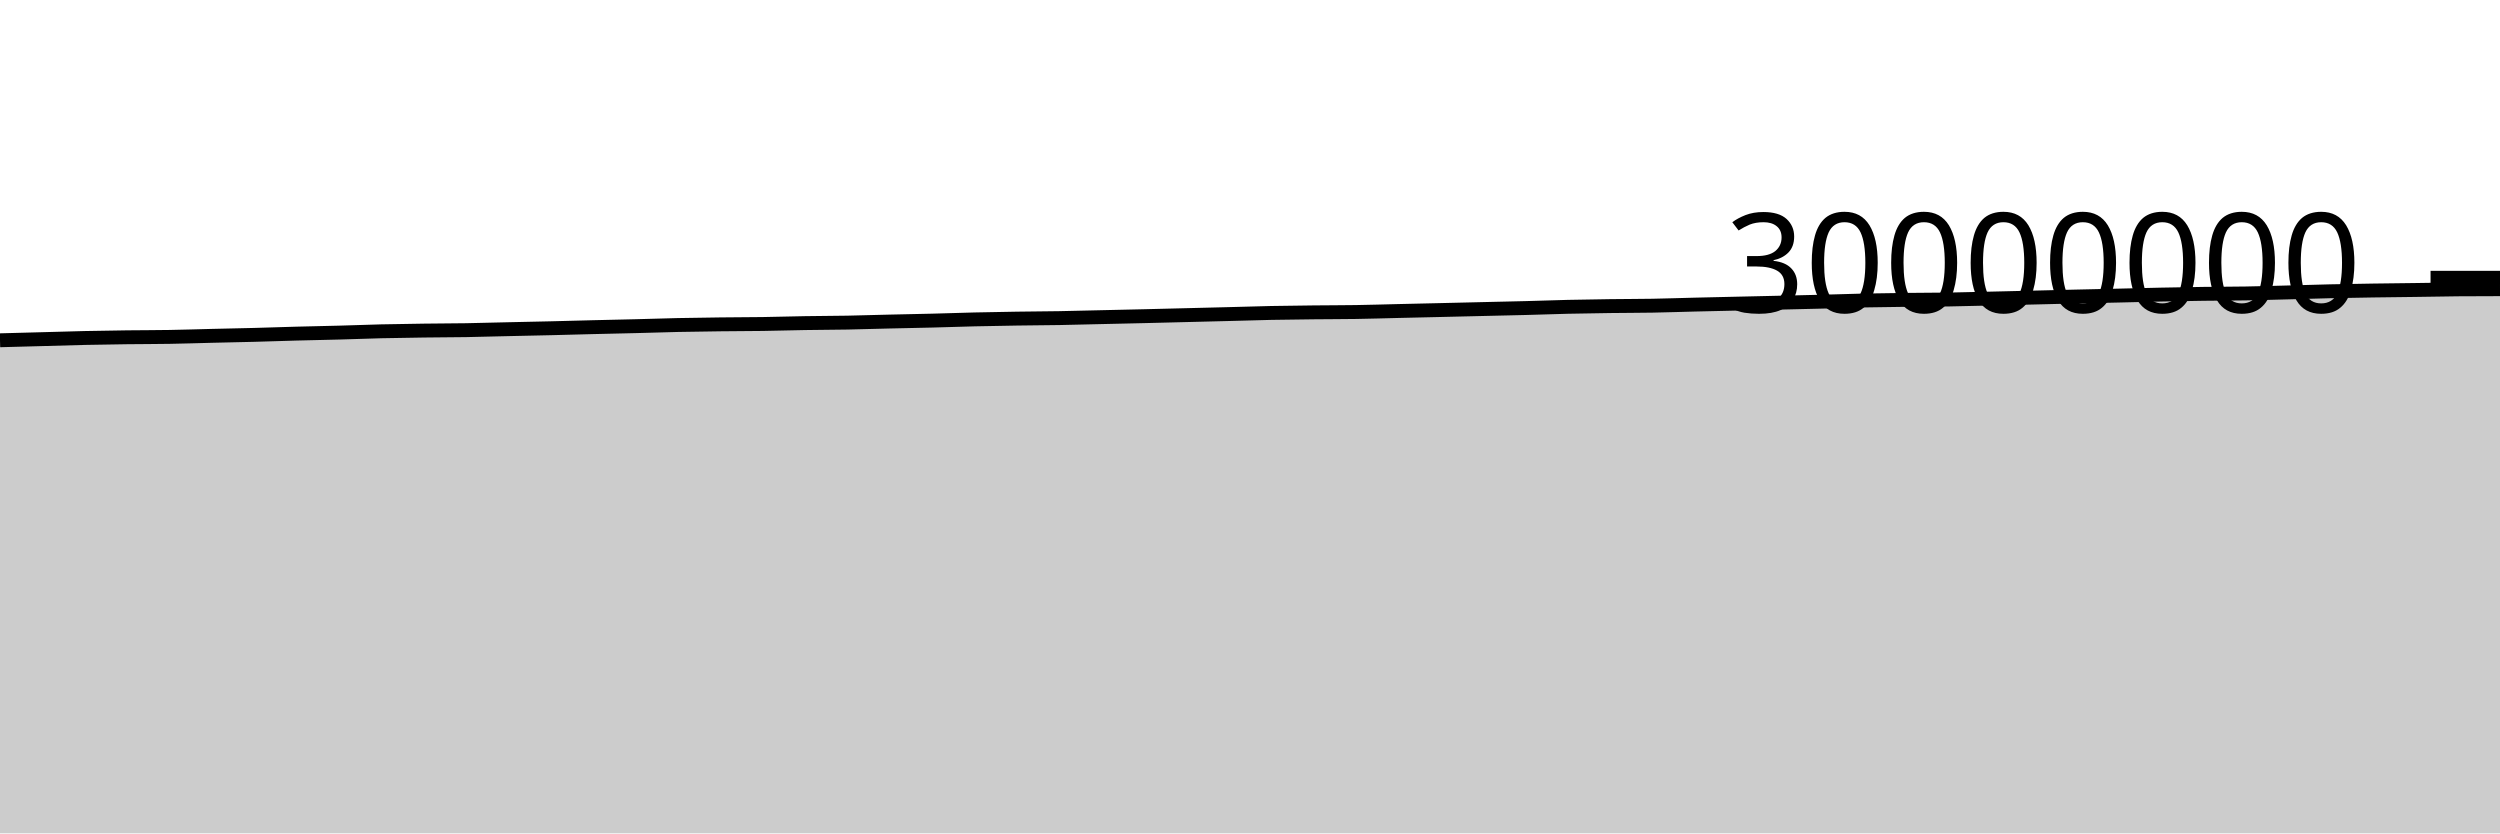
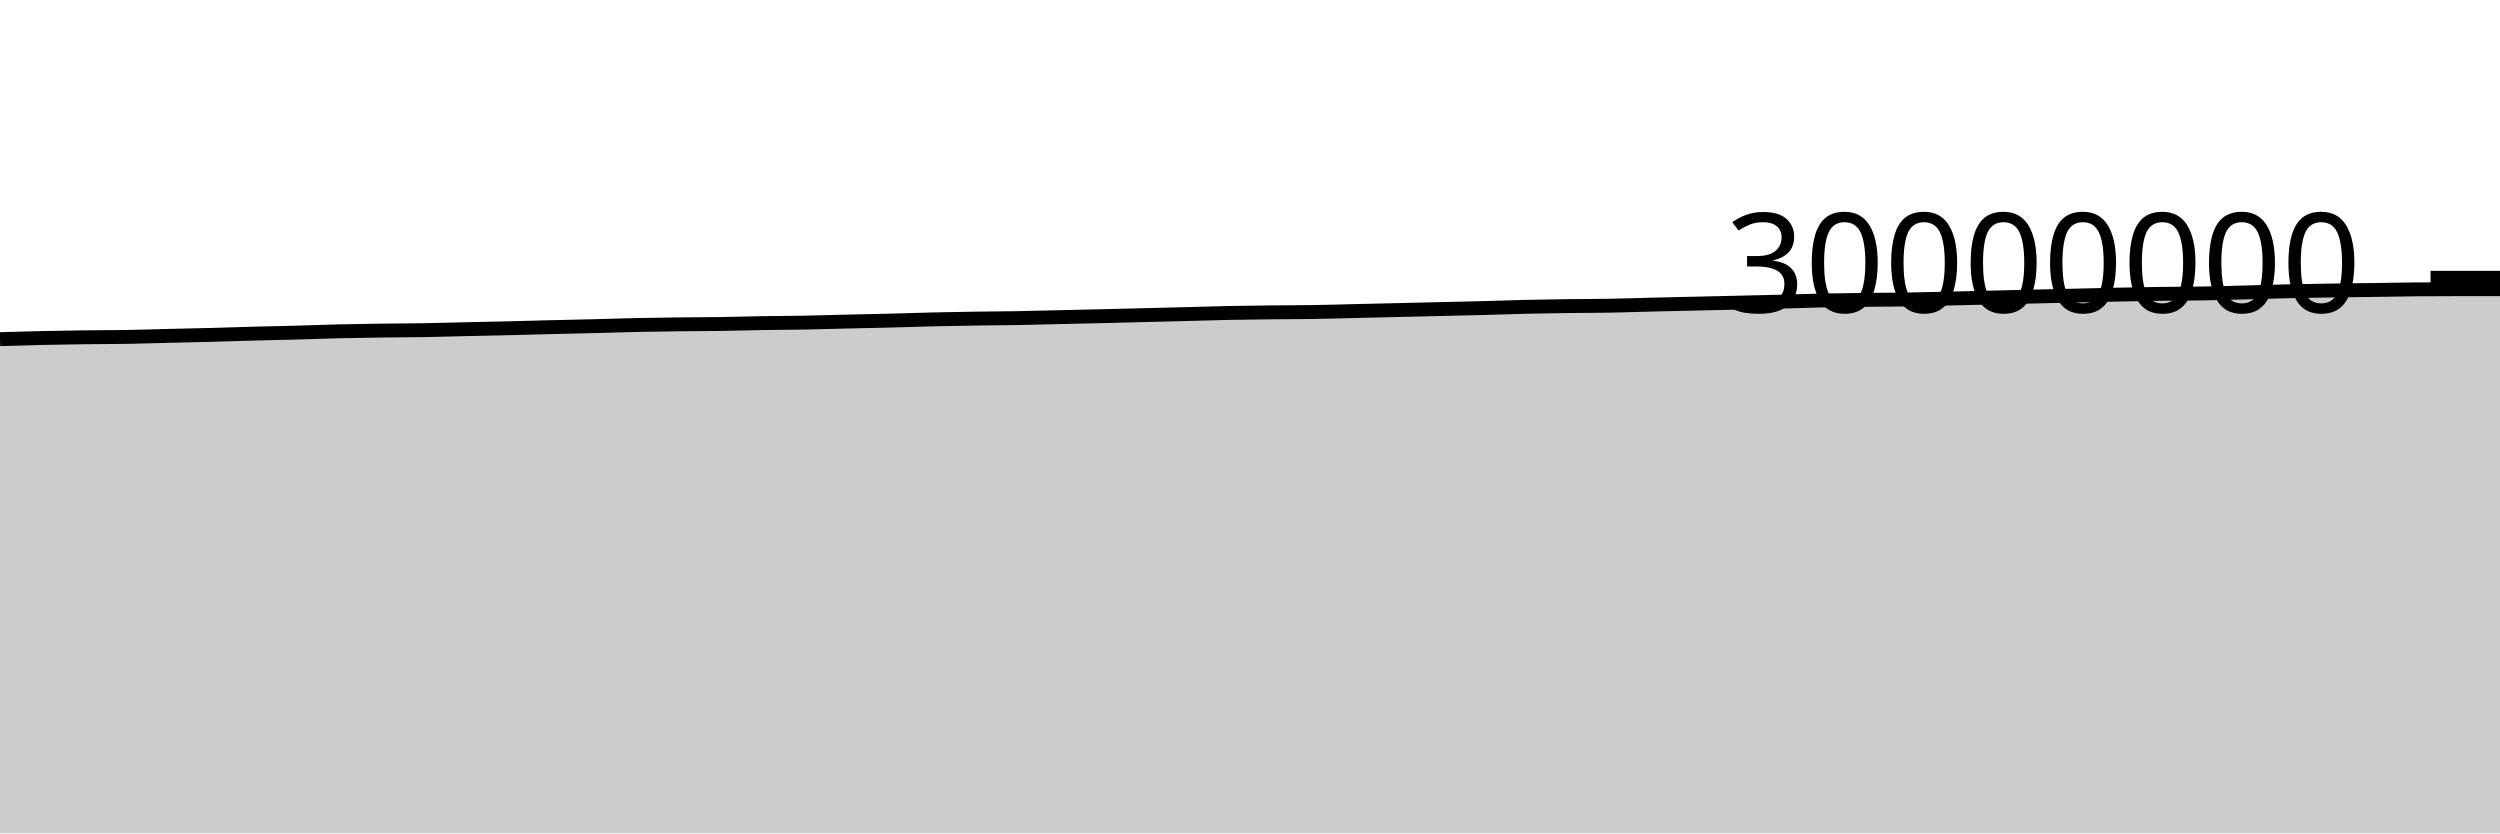
<svg xmlns="http://www.w3.org/2000/svg" viewBox="0 0 180 60">
  <g transform="translate(0,20)">
-     <path class="area" fill="rgba(0, 0, 0, 0.2)" d="M0,4.5C1.017,4.473,2.034,4.445,3.051,4.418C4.068,4.39,5.085,4.357,6.102,4.335C7.119,4.313,8.136,4.297,9.153,4.284C10.169,4.272,11.186,4.275,12.203,4.257C13.22,4.24,14.237,4.206,15.254,4.181C16.271,4.157,17.288,4.138,18.305,4.111C19.322,4.084,20.339,4.047,21.356,4.02C22.373,3.992,23.39,3.975,24.407,3.947C25.424,3.92,26.441,3.878,27.458,3.854C28.475,3.83,29.492,3.816,30.508,3.802C31.525,3.788,32.542,3.789,33.559,3.772C34.576,3.755,35.593,3.724,36.61,3.701C37.627,3.678,38.644,3.658,39.661,3.634C40.678,3.609,41.695,3.58,42.712,3.555C43.729,3.53,44.746,3.51,45.763,3.484C46.78,3.458,47.797,3.423,48.814,3.401C49.831,3.38,50.847,3.366,51.864,3.354C52.881,3.342,53.898,3.343,54.915,3.328C55.932,3.313,56.949,3.281,57.966,3.264C58.983,3.247,60,3.247,61.017,3.228C62.034,3.209,63.051,3.175,64.068,3.151C65.085,3.127,66.102,3.109,67.119,3.084C68.136,3.058,69.153,3.021,70.169,2.997C71.186,2.973,72.203,2.956,73.22,2.94C74.237,2.925,75.254,2.922,76.271,2.904C77.288,2.887,78.305,2.857,79.322,2.834C80.339,2.811,81.356,2.789,82.373,2.765C83.39,2.74,84.407,2.714,85.424,2.689C86.441,2.664,87.458,2.639,88.475,2.613C89.492,2.586,90.508,2.552,91.525,2.532C92.542,2.511,93.559,2.501,94.576,2.49C95.593,2.478,96.61,2.481,97.627,2.465C98.644,2.449,99.661,2.417,100.678,2.393C101.695,2.37,102.712,2.347,103.729,2.323C104.746,2.299,105.763,2.275,106.78,2.251C107.797,2.227,108.814,2.207,109.831,2.18C110.847,2.154,111.864,2.115,112.881,2.091C113.898,2.067,114.915,2.052,115.932,2.039C116.949,2.025,117.966,2.028,118.983,2.01C120,1.992,121.017,1.955,122.034,1.931C123.051,1.906,124.068,1.884,125.085,1.861C126.102,1.838,127.119,1.816,128.136,1.792C129.153,1.769,130.169,1.746,131.186,1.72C132.203,1.694,133.22,1.657,134.237,1.635C135.254,1.613,136.271,1.602,137.288,1.59C138.305,1.578,139.322,1.579,140.339,1.564C141.356,1.548,142.373,1.52,143.39,1.496C144.407,1.473,145.424,1.448,146.441,1.424C147.458,1.4,148.475,1.374,149.492,1.35C150.508,1.327,151.525,1.306,152.542,1.282C153.559,1.259,154.576,1.231,155.593,1.21C156.61,1.189,157.627,1.171,158.644,1.157C159.661,1.143,160.678,1.145,161.695,1.128C162.712,1.111,163.729,1.08,164.746,1.054C165.763,1.028,166.78,0.994,167.797,0.971C168.814,0.948,169.831,0.932,170.847,0.917C171.864,0.902,172.881,0.893,173.898,0.879C174.915,0.865,175.932,0.842,176.949,0.834C177.966,0.826,178.983,0.824,180,0.822L180,40C178.983,40,177.966,40,176.949,40C175.932,40,174.915,40,173.898,40C172.881,40,171.864,40,170.847,40C169.831,40,168.814,40,167.797,40C166.78,40,165.763,40,164.746,40C163.729,40,162.712,40,161.695,40C160.678,40,159.661,40,158.644,40C157.627,40,156.61,40,155.593,40C154.576,40,153.559,40,152.542,40C151.525,40,150.508,40,149.492,40C148.475,40,147.458,40,146.441,40C145.424,40,144.407,40,143.39,40C142.373,40,141.356,40,140.339,40C139.322,40,138.305,40,137.288,40C136.271,40,135.254,40,134.237,40C133.22,40,132.203,40,131.186,40C130.169,40,129.153,40,128.136,40C127.119,40,126.102,40,125.085,40C124.068,40,123.051,40,122.034,40C121.017,40,120,40,118.983,40C117.966,40,116.949,40,115.932,40C114.915,40,113.898,40,112.881,40C111.864,40,110.847,40,109.831,40C108.814,40,107.797,40,106.78,40C105.763,40,104.746,40,103.729,40C102.712,40,101.695,40,100.678,40C99.661,40,98.644,40,97.627,40C96.61,40,95.593,40,94.576,40C93.559,40,92.542,40,91.525,40C90.508,40,89.492,40,88.475,40C87.458,40,86.441,40,85.424,40C84.407,40,83.39,40,82.373,40C81.356,40,80.339,40,79.322,40C78.305,40,77.288,40,76.271,40C75.254,40,74.237,40,73.22,40C72.203,40,71.186,40,70.169,40C69.153,40,68.136,40,67.119,40C66.102,40,65.085,40,64.068,40C63.051,40,62.034,40,61.017,40C60,40,58.983,40,57.966,40C56.949,40,55.932,40,54.915,40C53.898,40,52.881,40,51.864,40C50.847,40,49.831,40,48.814,40C47.797,40,46.78,40,45.763,40C44.746,40,43.729,40,42.712,40C41.695,40,40.678,40,39.661,40C38.644,40,37.627,40,36.61,40C35.593,40,34.576,40,33.559,40C32.542,40,31.525,40,30.508,40C29.492,40,28.475,40,27.458,40C26.441,40,25.424,40,24.407,40C23.39,40,22.373,40,21.356,40C20.339,40,19.322,40,18.305,40C17.288,40,16.271,40,15.254,40C14.237,40,13.22,40,12.203,40C11.186,40,10.169,40,9.153,40C8.136,40,7.119,40,6.102,40C5.085,40,4.068,40,3.051,40C2.034,40,1.017,40,0,40Z" />
-     <path class="line" stroke="black" fill="none" d="M0,4.5C1.017,4.473,2.034,4.445,3.051,4.418C4.068,4.39,5.085,4.357,6.102,4.335C7.119,4.313,8.136,4.297,9.153,4.284C10.169,4.272,11.186,4.275,12.203,4.257C13.22,4.24,14.237,4.206,15.254,4.181C16.271,4.157,17.288,4.138,18.305,4.111C19.322,4.084,20.339,4.047,21.356,4.02C22.373,3.992,23.39,3.975,24.407,3.947C25.424,3.92,26.441,3.878,27.458,3.854C28.475,3.83,29.492,3.816,30.508,3.802C31.525,3.788,32.542,3.789,33.559,3.772C34.576,3.755,35.593,3.724,36.61,3.701C37.627,3.678,38.644,3.658,39.661,3.634C40.678,3.609,41.695,3.58,42.712,3.555C43.729,3.53,44.746,3.51,45.763,3.484C46.78,3.458,47.797,3.423,48.814,3.401C49.831,3.38,50.847,3.366,51.864,3.354C52.881,3.342,53.898,3.343,54.915,3.328C55.932,3.313,56.949,3.281,57.966,3.264C58.983,3.247,60,3.247,61.017,3.228C62.034,3.209,63.051,3.175,64.068,3.151C65.085,3.127,66.102,3.109,67.119,3.084C68.136,3.058,69.153,3.021,70.169,2.997C71.186,2.973,72.203,2.956,73.22,2.94C74.237,2.925,75.254,2.922,76.271,2.904C77.288,2.887,78.305,2.857,79.322,2.834C80.339,2.811,81.356,2.789,82.373,2.765C83.39,2.74,84.407,2.714,85.424,2.689C86.441,2.664,87.458,2.639,88.475,2.613C89.492,2.586,90.508,2.552,91.525,2.532C92.542,2.511,93.559,2.501,94.576,2.49C95.593,2.478,96.61,2.481,97.627,2.465C98.644,2.449,99.661,2.417,100.678,2.393C101.695,2.37,102.712,2.347,103.729,2.323C104.746,2.299,105.763,2.275,106.78,2.251C107.797,2.227,108.814,2.207,109.831,2.18C110.847,2.154,111.864,2.115,112.881,2.091C113.898,2.067,114.915,2.052,115.932,2.039C116.949,2.025,117.966,2.028,118.983,2.01C120,1.992,121.017,1.955,122.034,1.931C123.051,1.906,124.068,1.884,125.085,1.861C126.102,1.838,127.119,1.816,128.136,1.792C129.153,1.769,130.169,1.746,131.186,1.72C132.203,1.694,133.22,1.657,134.237,1.635C135.254,1.613,136.271,1.602,137.288,1.59C138.305,1.578,139.322,1.579,140.339,1.564C141.356,1.548,142.373,1.52,143.39,1.496C144.407,1.473,145.424,1.448,146.441,1.424C147.458,1.4,148.475,1.374,149.492,1.35C150.508,1.327,151.525,1.306,152.542,1.282C153.559,1.259,154.576,1.231,155.593,1.21C156.61,1.189,157.627,1.171,158.644,1.157C159.661,1.143,160.678,1.145,161.695,1.128C162.712,1.111,163.729,1.08,164.746,1.054C165.763,1.028,166.78,0.994,167.797,0.971C168.814,0.948,169.831,0.932,170.847,0.917C171.864,0.902,172.881,0.893,173.898,0.879C174.915,0.865,175.932,0.842,176.949,0.834C177.966,0.826,178.983,0.824,180,0.822" />
+     <path class="area" fill="rgba(0, 0, 0, 0.2)" d="M0,4.418C1.017,4.387,2.034,4.357,3.051,4.335C4.068,4.313,5.085,4.297,6.102,4.284C7.119,4.272,8.136,4.275,9.153,4.257C10.169,4.24,11.186,4.206,12.203,4.181C13.22,4.157,14.237,4.138,15.254,4.111C16.271,4.084,17.288,4.047,18.305,4.02C19.322,3.992,20.339,3.975,21.356,3.947C22.373,3.92,23.39,3.878,24.407,3.854C25.424,3.83,26.441,3.816,27.458,3.802C28.475,3.788,29.492,3.789,30.508,3.772C31.525,3.755,32.542,3.724,33.559,3.701C34.576,3.678,35.593,3.658,36.61,3.634C37.627,3.609,38.644,3.58,39.661,3.555C40.678,3.53,41.695,3.51,42.712,3.484C43.729,3.458,44.746,3.423,45.763,3.401C46.78,3.38,47.797,3.366,48.814,3.354C49.831,3.342,50.847,3.343,51.864,3.328C52.881,3.313,53.898,3.281,54.915,3.264C55.932,3.247,56.949,3.247,57.966,3.228C58.983,3.209,60,3.175,61.017,3.151C62.034,3.127,63.051,3.109,64.068,3.084C65.085,3.058,66.102,3.021,67.119,2.997C68.136,2.973,69.153,2.956,70.169,2.94C71.186,2.925,72.203,2.922,73.22,2.904C74.237,2.887,75.254,2.857,76.271,2.834C77.288,2.811,78.305,2.789,79.322,2.765C80.339,2.74,81.356,2.714,82.373,2.689C83.39,2.664,84.407,2.639,85.424,2.613C86.441,2.586,87.458,2.552,88.475,2.532C89.492,2.511,90.508,2.501,91.525,2.49C92.542,2.478,93.559,2.481,94.576,2.465C95.593,2.449,96.61,2.417,97.627,2.393C98.644,2.37,99.661,2.347,100.678,2.323C101.695,2.299,102.712,2.275,103.729,2.251C104.746,2.227,105.763,2.207,106.78,2.18C107.797,2.154,108.814,2.115,109.831,2.091C110.847,2.067,111.864,2.052,112.881,2.039C113.898,2.025,114.915,2.028,115.932,2.01C116.949,1.992,117.966,1.955,118.983,1.931C120,1.906,121.017,1.884,122.034,1.861C123.051,1.838,124.068,1.816,125.085,1.792C126.102,1.769,127.119,1.746,128.136,1.72C129.153,1.694,130.169,1.657,131.186,1.635C132.203,1.613,133.22,1.602,134.237,1.59C135.254,1.578,136.271,1.579,137.288,1.564C138.305,1.548,139.322,1.52,140.339,1.496C141.356,1.473,142.373,1.448,143.39,1.424C144.407,1.4,145.424,1.374,146.441,1.35C147.458,1.327,148.475,1.306,149.492,1.282C150.508,1.259,151.525,1.231,152.542,1.21C153.559,1.189,154.576,1.171,155.593,1.157C156.61,1.143,157.627,1.145,158.644,1.128C159.661,1.111,160.678,1.08,161.695,1.054C162.712,1.028,163.729,0.994,164.746,0.971C165.763,0.948,166.78,0.932,167.797,0.917C168.814,0.902,169.831,0.893,170.847,0.879C171.864,0.865,172.881,0.842,173.898,0.834C174.915,0.826,175.932,0.822,176.949,0.822C177.966,0.822,178.983,0.822,180,0.822L180,40C178.983,40,177.966,40,176.949,40C175.932,40,174.915,40,173.898,40C172.881,40,171.864,40,170.847,40C169.831,40,168.814,40,167.797,40C166.78,40,165.763,40,164.746,40C163.729,40,162.712,40,161.695,40C160.678,40,159.661,40,158.644,40C157.627,40,156.61,40,155.593,40C154.576,40,153.559,40,152.542,40C151.525,40,150.508,40,149.492,40C148.475,40,147.458,40,146.441,40C145.424,40,144.407,40,143.39,40C142.373,40,141.356,40,140.339,40C139.322,40,138.305,40,137.288,40C136.271,40,135.254,40,134.237,40C133.22,40,132.203,40,131.186,40C130.169,40,129.153,40,128.136,40C127.119,40,126.102,40,125.085,40C124.068,40,123.051,40,122.034,40C121.017,40,120,40,118.983,40C117.966,40,116.949,40,115.932,40C114.915,40,113.898,40,112.881,40C111.864,40,110.847,40,109.831,40C108.814,40,107.797,40,106.78,40C105.763,40,104.746,40,103.729,40C102.712,40,101.695,40,100.678,40C99.661,40,98.644,40,97.627,40C96.61,40,95.593,40,94.576,40C93.559,40,92.542,40,91.525,40C90.508,40,89.492,40,88.475,40C87.458,40,86.441,40,85.424,40C84.407,40,83.39,40,82.373,40C81.356,40,80.339,40,79.322,40C78.305,40,77.288,40,76.271,40C75.254,40,74.237,40,73.22,40C72.203,40,71.186,40,70.169,40C69.153,40,68.136,40,67.119,40C66.102,40,65.085,40,64.068,40C63.051,40,62.034,40,61.017,40C60,40,58.983,40,57.966,40C56.949,40,55.932,40,54.915,40C53.898,40,52.881,40,51.864,40C50.847,40,49.831,40,48.814,40C47.797,40,46.78,40,45.763,40C44.746,40,43.729,40,42.712,40C41.695,40,40.678,40,39.661,40C38.644,40,37.627,40,36.61,40C35.593,40,34.576,40,33.559,40C32.542,40,31.525,40,30.508,40C29.492,40,28.475,40,27.458,40C26.441,40,25.424,40,24.407,40C23.39,40,22.373,40,21.356,40C20.339,40,19.322,40,18.305,40C17.288,40,16.271,40,15.254,40C14.237,40,13.22,40,12.203,40C11.186,40,10.169,40,9.153,40C8.136,40,7.119,40,6.102,40C5.085,40,4.068,40,3.051,40C2.034,40,1.017,40,0,40Z" />
+     <path class="line" stroke="black" fill="none" d="M0,4.418C1.017,4.387,2.034,4.357,3.051,4.335C4.068,4.313,5.085,4.297,6.102,4.284C7.119,4.272,8.136,4.275,9.153,4.257C10.169,4.24,11.186,4.206,12.203,4.181C13.22,4.157,14.237,4.138,15.254,4.111C16.271,4.084,17.288,4.047,18.305,4.02C19.322,3.992,20.339,3.975,21.356,3.947C22.373,3.92,23.39,3.878,24.407,3.854C25.424,3.83,26.441,3.816,27.458,3.802C28.475,3.788,29.492,3.789,30.508,3.772C31.525,3.755,32.542,3.724,33.559,3.701C34.576,3.678,35.593,3.658,36.61,3.634C37.627,3.609,38.644,3.58,39.661,3.555C40.678,3.53,41.695,3.51,42.712,3.484C43.729,3.458,44.746,3.423,45.763,3.401C46.78,3.38,47.797,3.366,48.814,3.354C49.831,3.342,50.847,3.343,51.864,3.328C52.881,3.313,53.898,3.281,54.915,3.264C55.932,3.247,56.949,3.247,57.966,3.228C58.983,3.209,60,3.175,61.017,3.151C62.034,3.127,63.051,3.109,64.068,3.084C65.085,3.058,66.102,3.021,67.119,2.997C68.136,2.973,69.153,2.956,70.169,2.94C71.186,2.925,72.203,2.922,73.22,2.904C74.237,2.887,75.254,2.857,76.271,2.834C77.288,2.811,78.305,2.789,79.322,2.765C80.339,2.74,81.356,2.714,82.373,2.689C83.39,2.664,84.407,2.639,85.424,2.613C86.441,2.586,87.458,2.552,88.475,2.532C89.492,2.511,90.508,2.501,91.525,2.49C92.542,2.478,93.559,2.481,94.576,2.465C95.593,2.449,96.61,2.417,97.627,2.393C98.644,2.37,99.661,2.347,100.678,2.323C101.695,2.299,102.712,2.275,103.729,2.251C104.746,2.227,105.763,2.207,106.78,2.18C107.797,2.154,108.814,2.115,109.831,2.091C110.847,2.067,111.864,2.052,112.881,2.039C113.898,2.025,114.915,2.028,115.932,2.01C116.949,1.992,117.966,1.955,118.983,1.931C120,1.906,121.017,1.884,122.034,1.861C123.051,1.838,124.068,1.816,125.085,1.792C126.102,1.769,127.119,1.746,128.136,1.72C129.153,1.694,130.169,1.657,131.186,1.635C132.203,1.613,133.22,1.602,134.237,1.59C135.254,1.578,136.271,1.579,137.288,1.564C138.305,1.548,139.322,1.52,140.339,1.496C141.356,1.473,142.373,1.448,143.39,1.424C144.407,1.4,145.424,1.374,146.441,1.35C147.458,1.327,148.475,1.306,149.492,1.282C150.508,1.259,151.525,1.231,152.542,1.21C153.559,1.189,154.576,1.171,155.593,1.157C156.61,1.143,157.627,1.145,158.644,1.128C159.661,1.111,160.678,1.08,161.695,1.054C162.712,1.028,163.729,0.994,164.746,0.971C165.763,0.948,166.78,0.932,167.797,0.917C168.814,0.902,169.831,0.893,170.847,0.879C171.864,0.865,172.881,0.842,173.898,0.834C174.915,0.826,175.932,0.822,176.949,0.822C177.966,0.822,178.983,0.822,180,0.822" />
    <path class="axis-ceiling" stroke-width="1" stroke="black" fill="none" d="M175,0L180,0" />
    <text class="axis-ceiling-label" font-family="sans-serif" text-anchor="end" font-size="10px" x="170" y="2.5">30000000</text>
  </g>
</svg>
